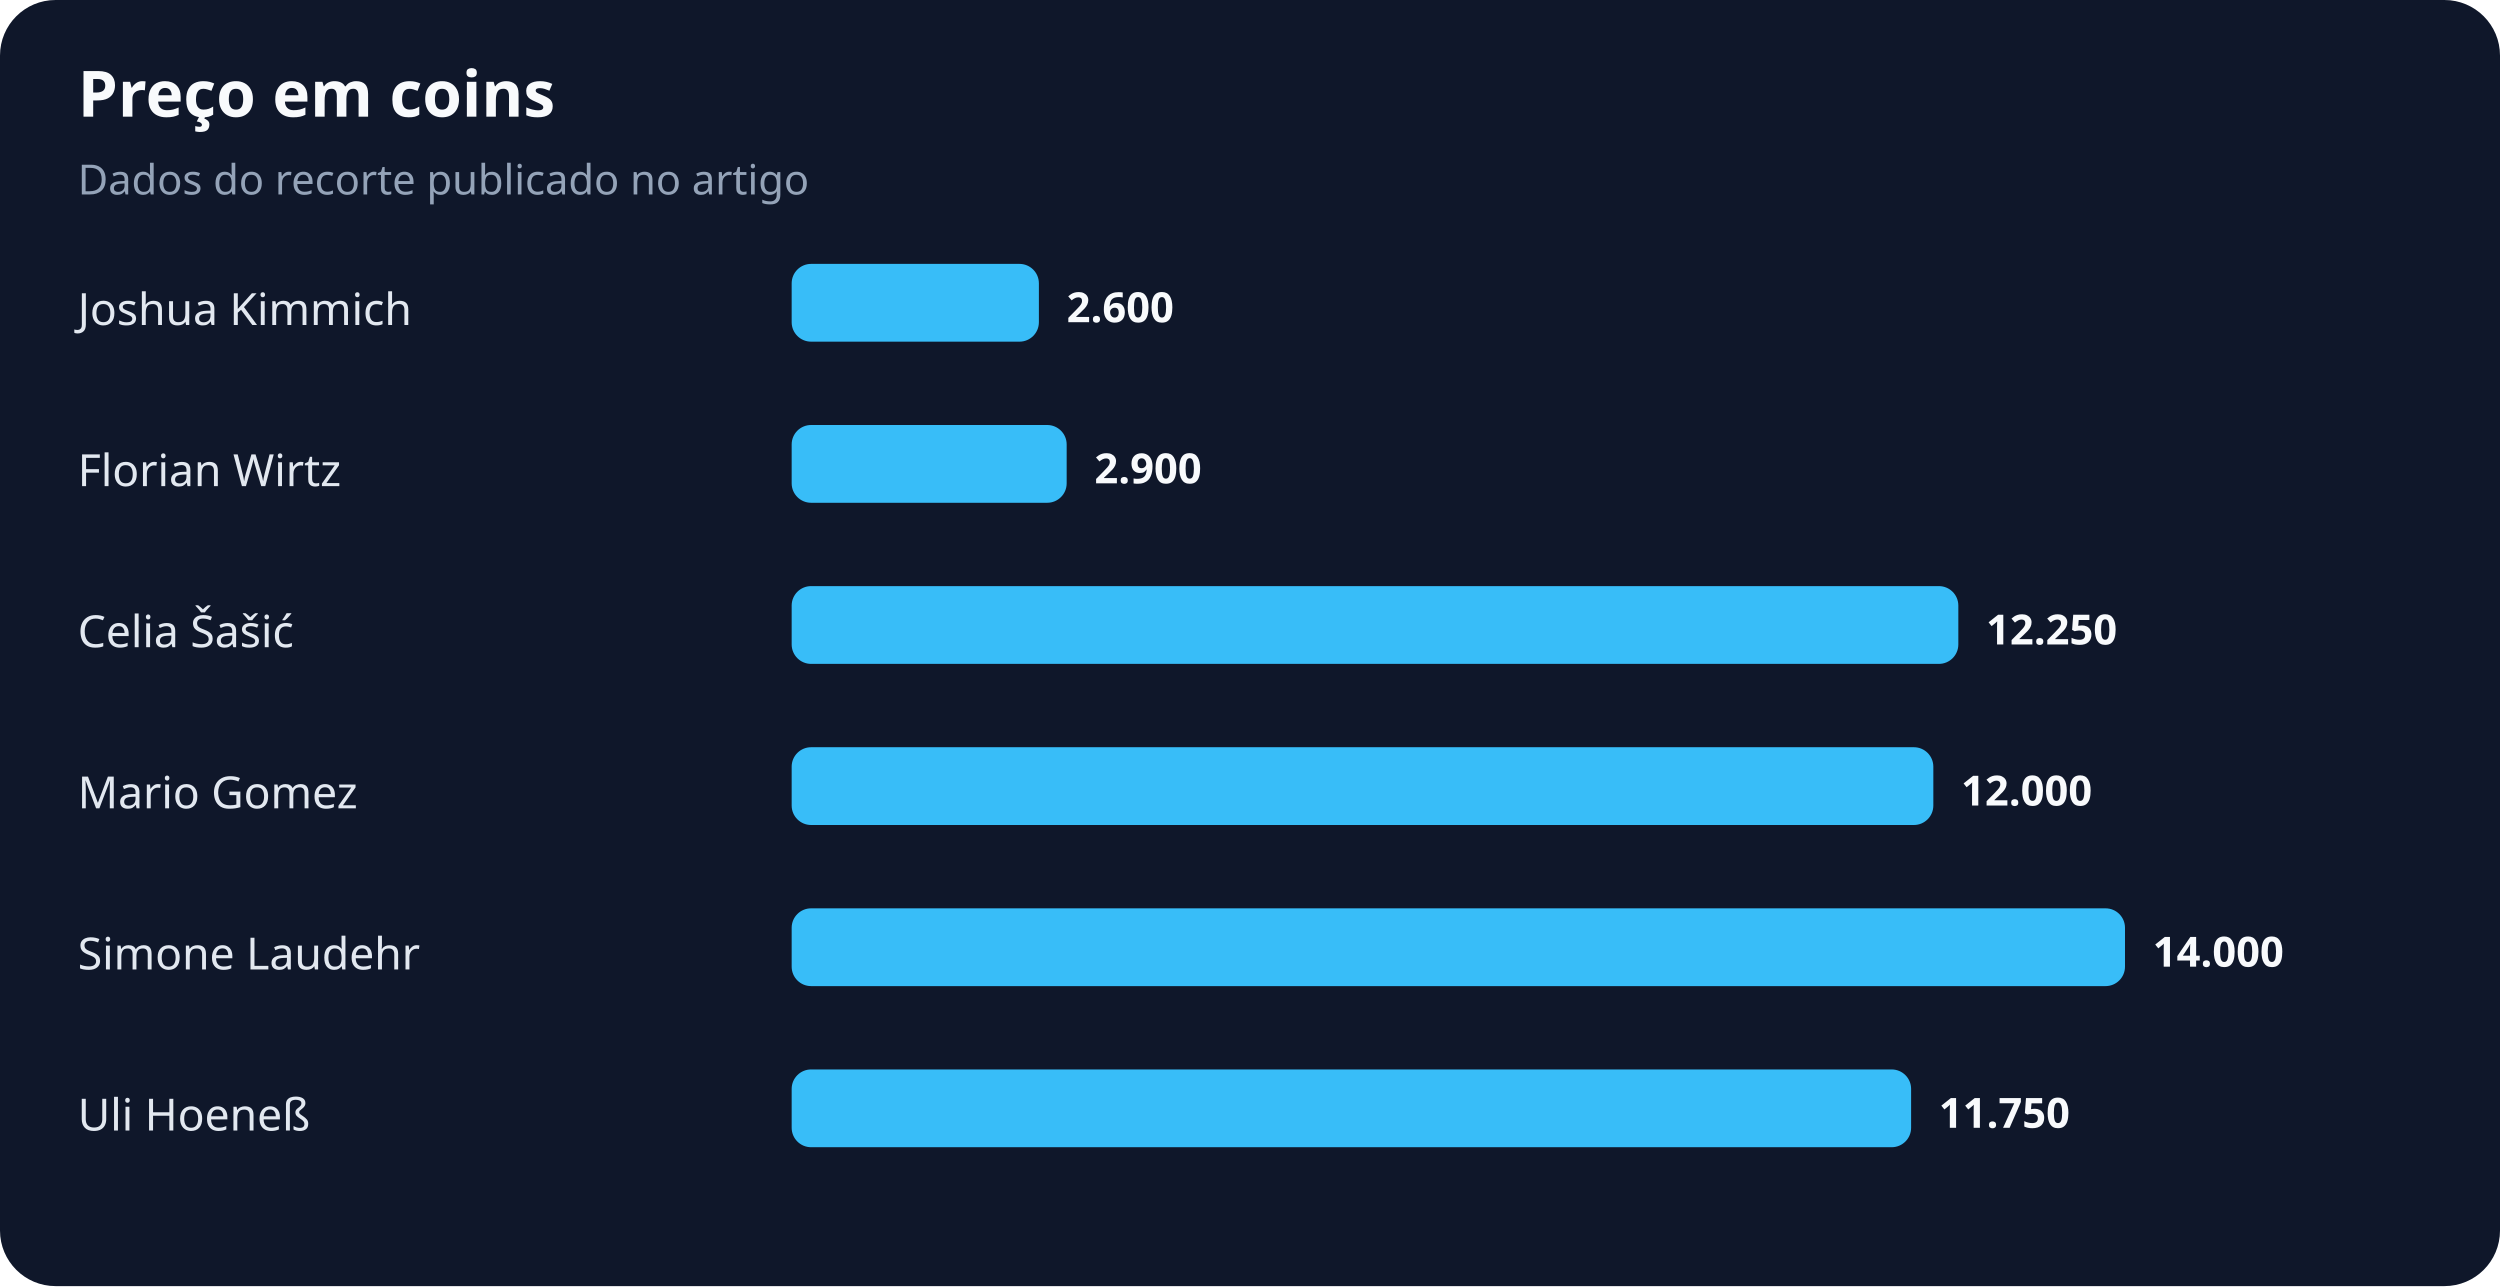
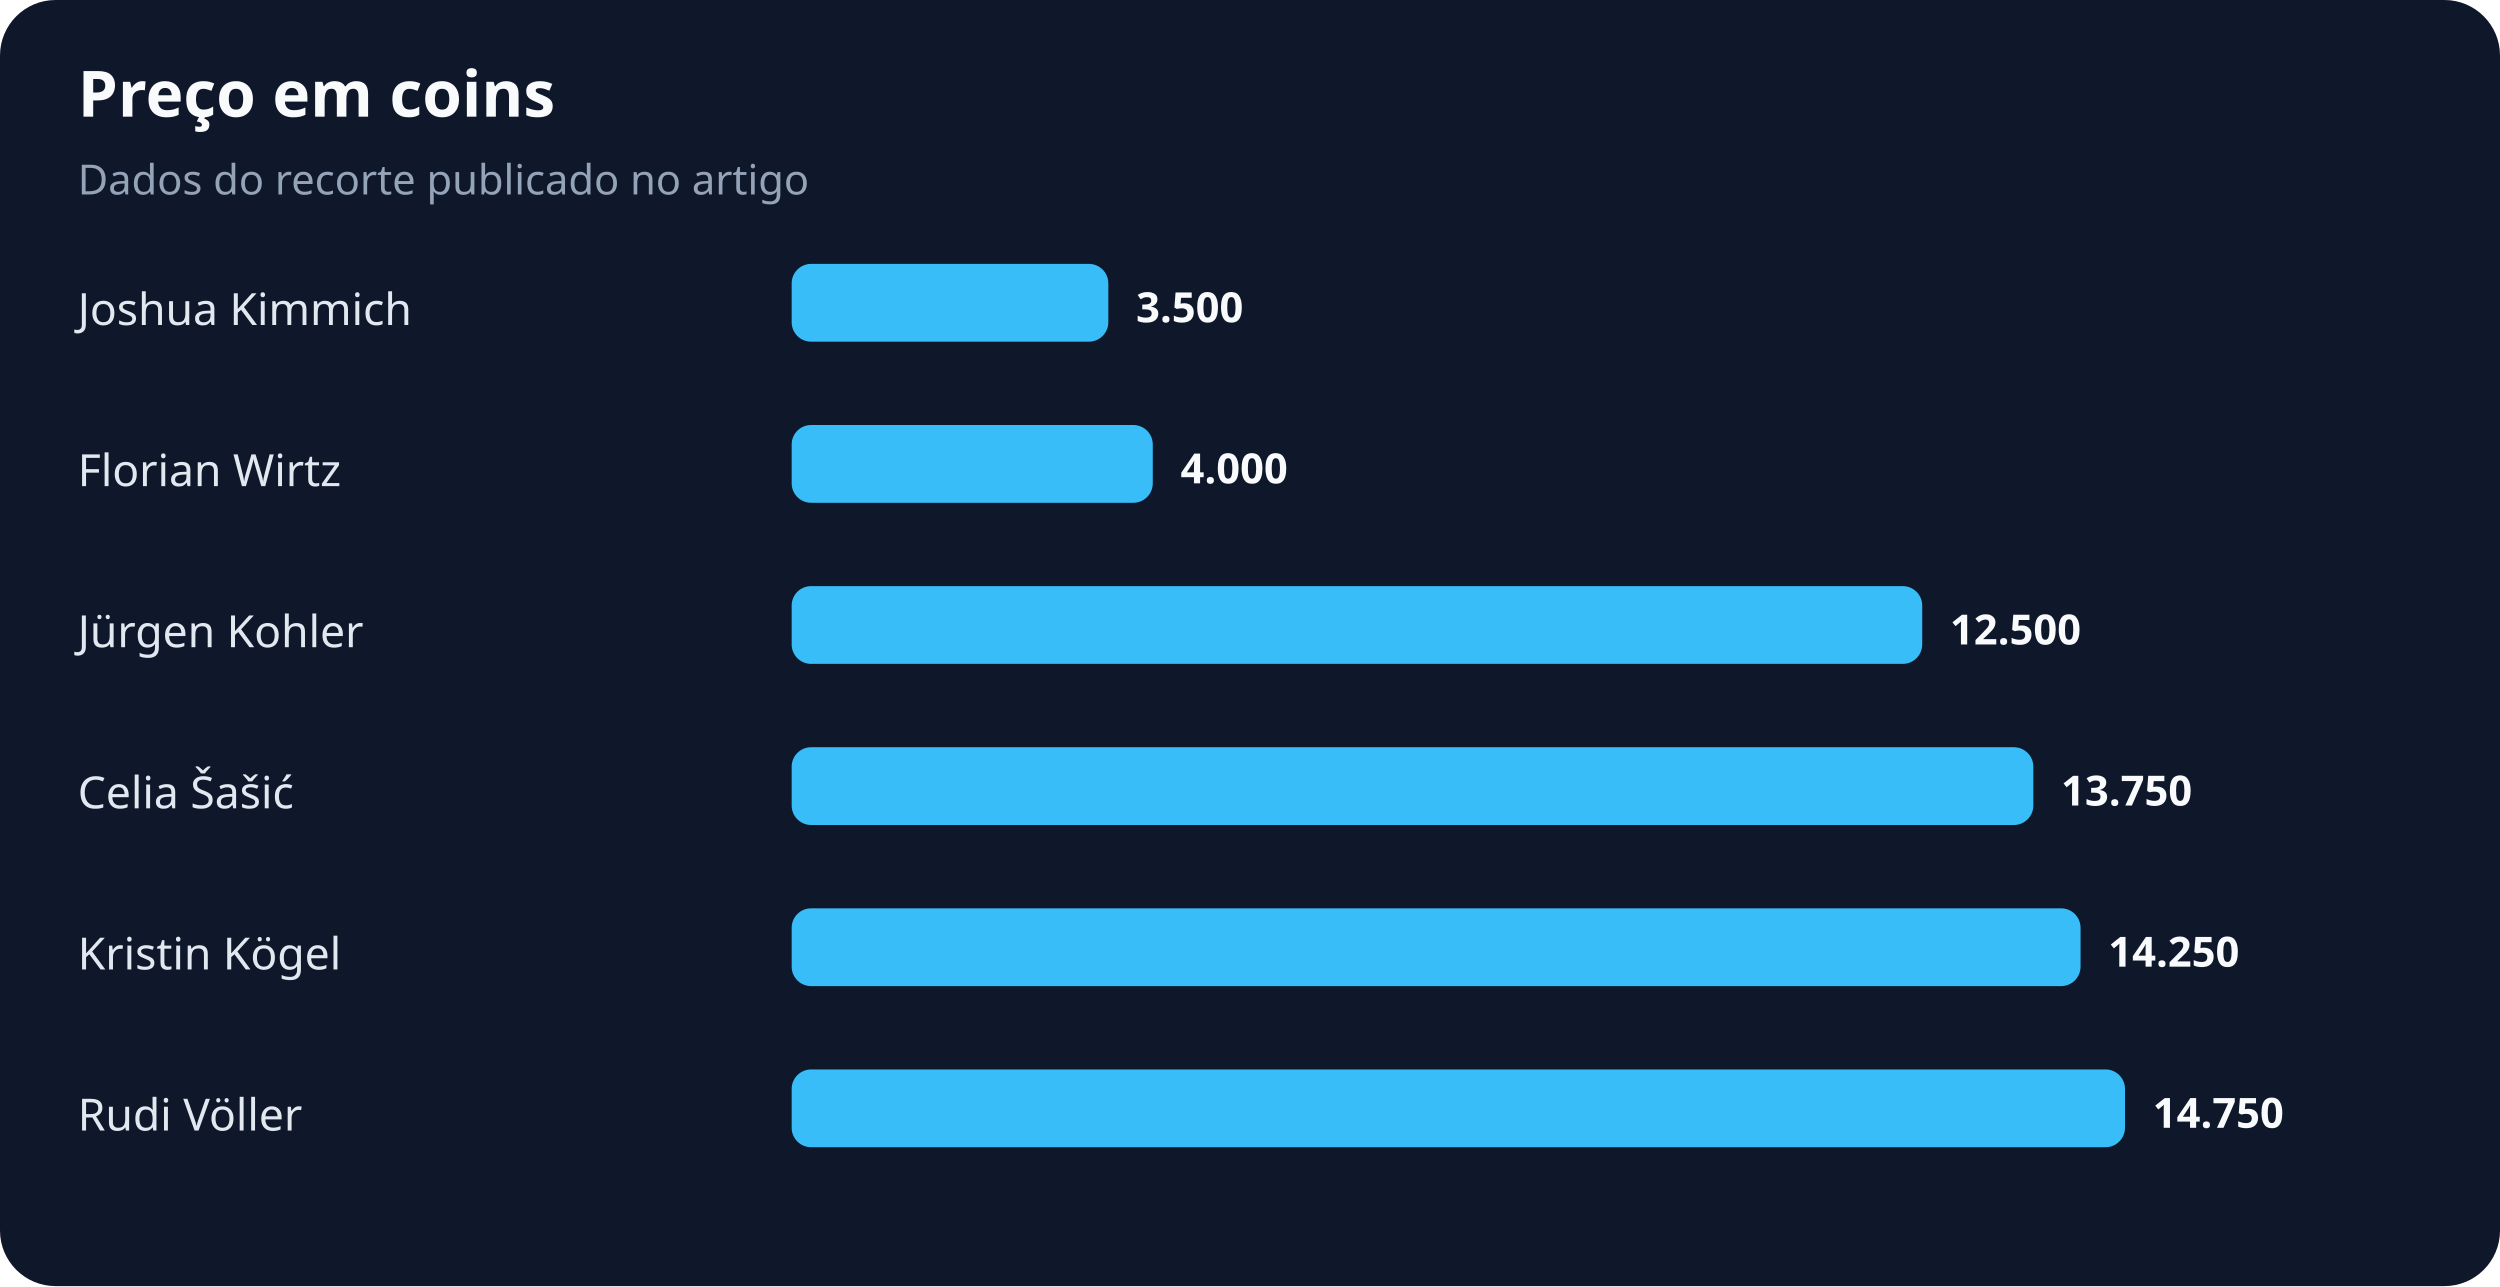
<svg xmlns="http://www.w3.org/2000/svg" width="900" height="463" viewBox="0 0 900 463" role="img" aria-labelledby="title desc">
  <rect width="100%" height="100%" rx="20" fill="#0f172a" />
  <text x="28" y="42" fill="#f8fafc" font-family="system-ui,sans-serif" font-size="23" font-weight="700">Preço em coins</text>
  <text x="28" y="70" fill="#94a3b8" font-family="system-ui,sans-serif" font-size="15">Dados do recorte publicado no artigo</text>
  <text x="28" y="117" fill="#e2e8f0" font-family="system-ui,sans-serif" font-size="16">Joshua Kimmich</text>
-   <rect x="285" y="95" width="89" height="28" rx="7" fill="#38bdf8" />
-   <text x="384" y="116" fill="#f8fafc" font-family="system-ui,sans-serif" font-size="15" font-weight="700">2.600</text>
+   <rect x="285" y="95" width="114" height="28" rx="7" fill="#38bdf8" />
+   <text x="409" y="116" fill="#f8fafc" font-family="system-ui,sans-serif" font-size="15" font-weight="700">3.500</text>
  <text x="28" y="175" fill="#e2e8f0" font-family="system-ui,sans-serif" font-size="16">Florian Wirtz</text>
-   <rect x="285" y="153" width="99" height="28" rx="7" fill="#38bdf8" />
-   <text x="394" y="174" fill="#f8fafc" font-family="system-ui,sans-serif" font-size="15" font-weight="700">2.900</text>
-   <text x="28" y="233" fill="#e2e8f0" font-family="system-ui,sans-serif" font-size="16">Celia Šašić</text>
-   <rect x="285" y="211" width="420" height="28" rx="7" fill="#38bdf8" />
-   <text x="715" y="232" fill="#f8fafc" font-family="system-ui,sans-serif" font-size="15" font-weight="700">12.250</text>
-   <text x="28" y="291" fill="#e2e8f0" font-family="system-ui,sans-serif" font-size="16">Mario Gomez</text>
-   <rect x="285" y="269" width="411" height="28" rx="7" fill="#38bdf8" />
-   <text x="706" y="290" fill="#f8fafc" font-family="system-ui,sans-serif" font-size="15" font-weight="700">12.000</text>
-   <text x="28" y="349" fill="#e2e8f0" font-family="system-ui,sans-serif" font-size="16">Simone Laudehr</text>
-   <rect x="285" y="327" width="480" height="28" rx="7" fill="#38bdf8" />
-   <text x="775" y="348" fill="#f8fafc" font-family="system-ui,sans-serif" font-size="15" font-weight="700">14.000</text>
-   <text x="28" y="407" fill="#e2e8f0" font-family="system-ui,sans-serif" font-size="16">Uli Hoeneß</text>
-   <rect x="285" y="385" width="403" height="28" rx="7" fill="#38bdf8" />
-   <text x="698" y="406" fill="#f8fafc" font-family="system-ui,sans-serif" font-size="15" font-weight="700">11.750</text>
+   <rect x="285" y="153" width="130" height="28" rx="7" fill="#38bdf8" />
+   <text x="425" y="174" fill="#f8fafc" font-family="system-ui,sans-serif" font-size="15" font-weight="700">4.000</text>
+   <text x="28" y="233" fill="#e2e8f0" font-family="system-ui,sans-serif" font-size="16">Jürgen Kohler</text>
+   <rect x="285" y="211" width="407" height="28" rx="7" fill="#38bdf8" />
+   <text x="702" y="232" fill="#f8fafc" font-family="system-ui,sans-serif" font-size="15" font-weight="700">12.500</text>
+   <text x="28" y="291" fill="#e2e8f0" font-family="system-ui,sans-serif" font-size="16">Celia Šašić</text>
+   <rect x="285" y="269" width="447" height="28" rx="7" fill="#38bdf8" />
+   <text x="742" y="290" fill="#f8fafc" font-family="system-ui,sans-serif" font-size="15" font-weight="700">13.750</text>
+   <text x="28" y="349" fill="#e2e8f0" font-family="system-ui,sans-serif" font-size="16">Kristin Kögel</text>
+   <rect x="285" y="327" width="464" height="28" rx="7" fill="#38bdf8" />
+   <text x="759" y="348" fill="#f8fafc" font-family="system-ui,sans-serif" font-size="15" font-weight="700">14.250</text>
+   <text x="28" y="407" fill="#e2e8f0" font-family="system-ui,sans-serif" font-size="16">Rudi Völler</text>
+   <rect x="285" y="385" width="480" height="28" rx="7" fill="#38bdf8" />
+   <text x="775" y="406" fill="#f8fafc" font-family="system-ui,sans-serif" font-size="15" font-weight="700">14.750</text>
</svg>
